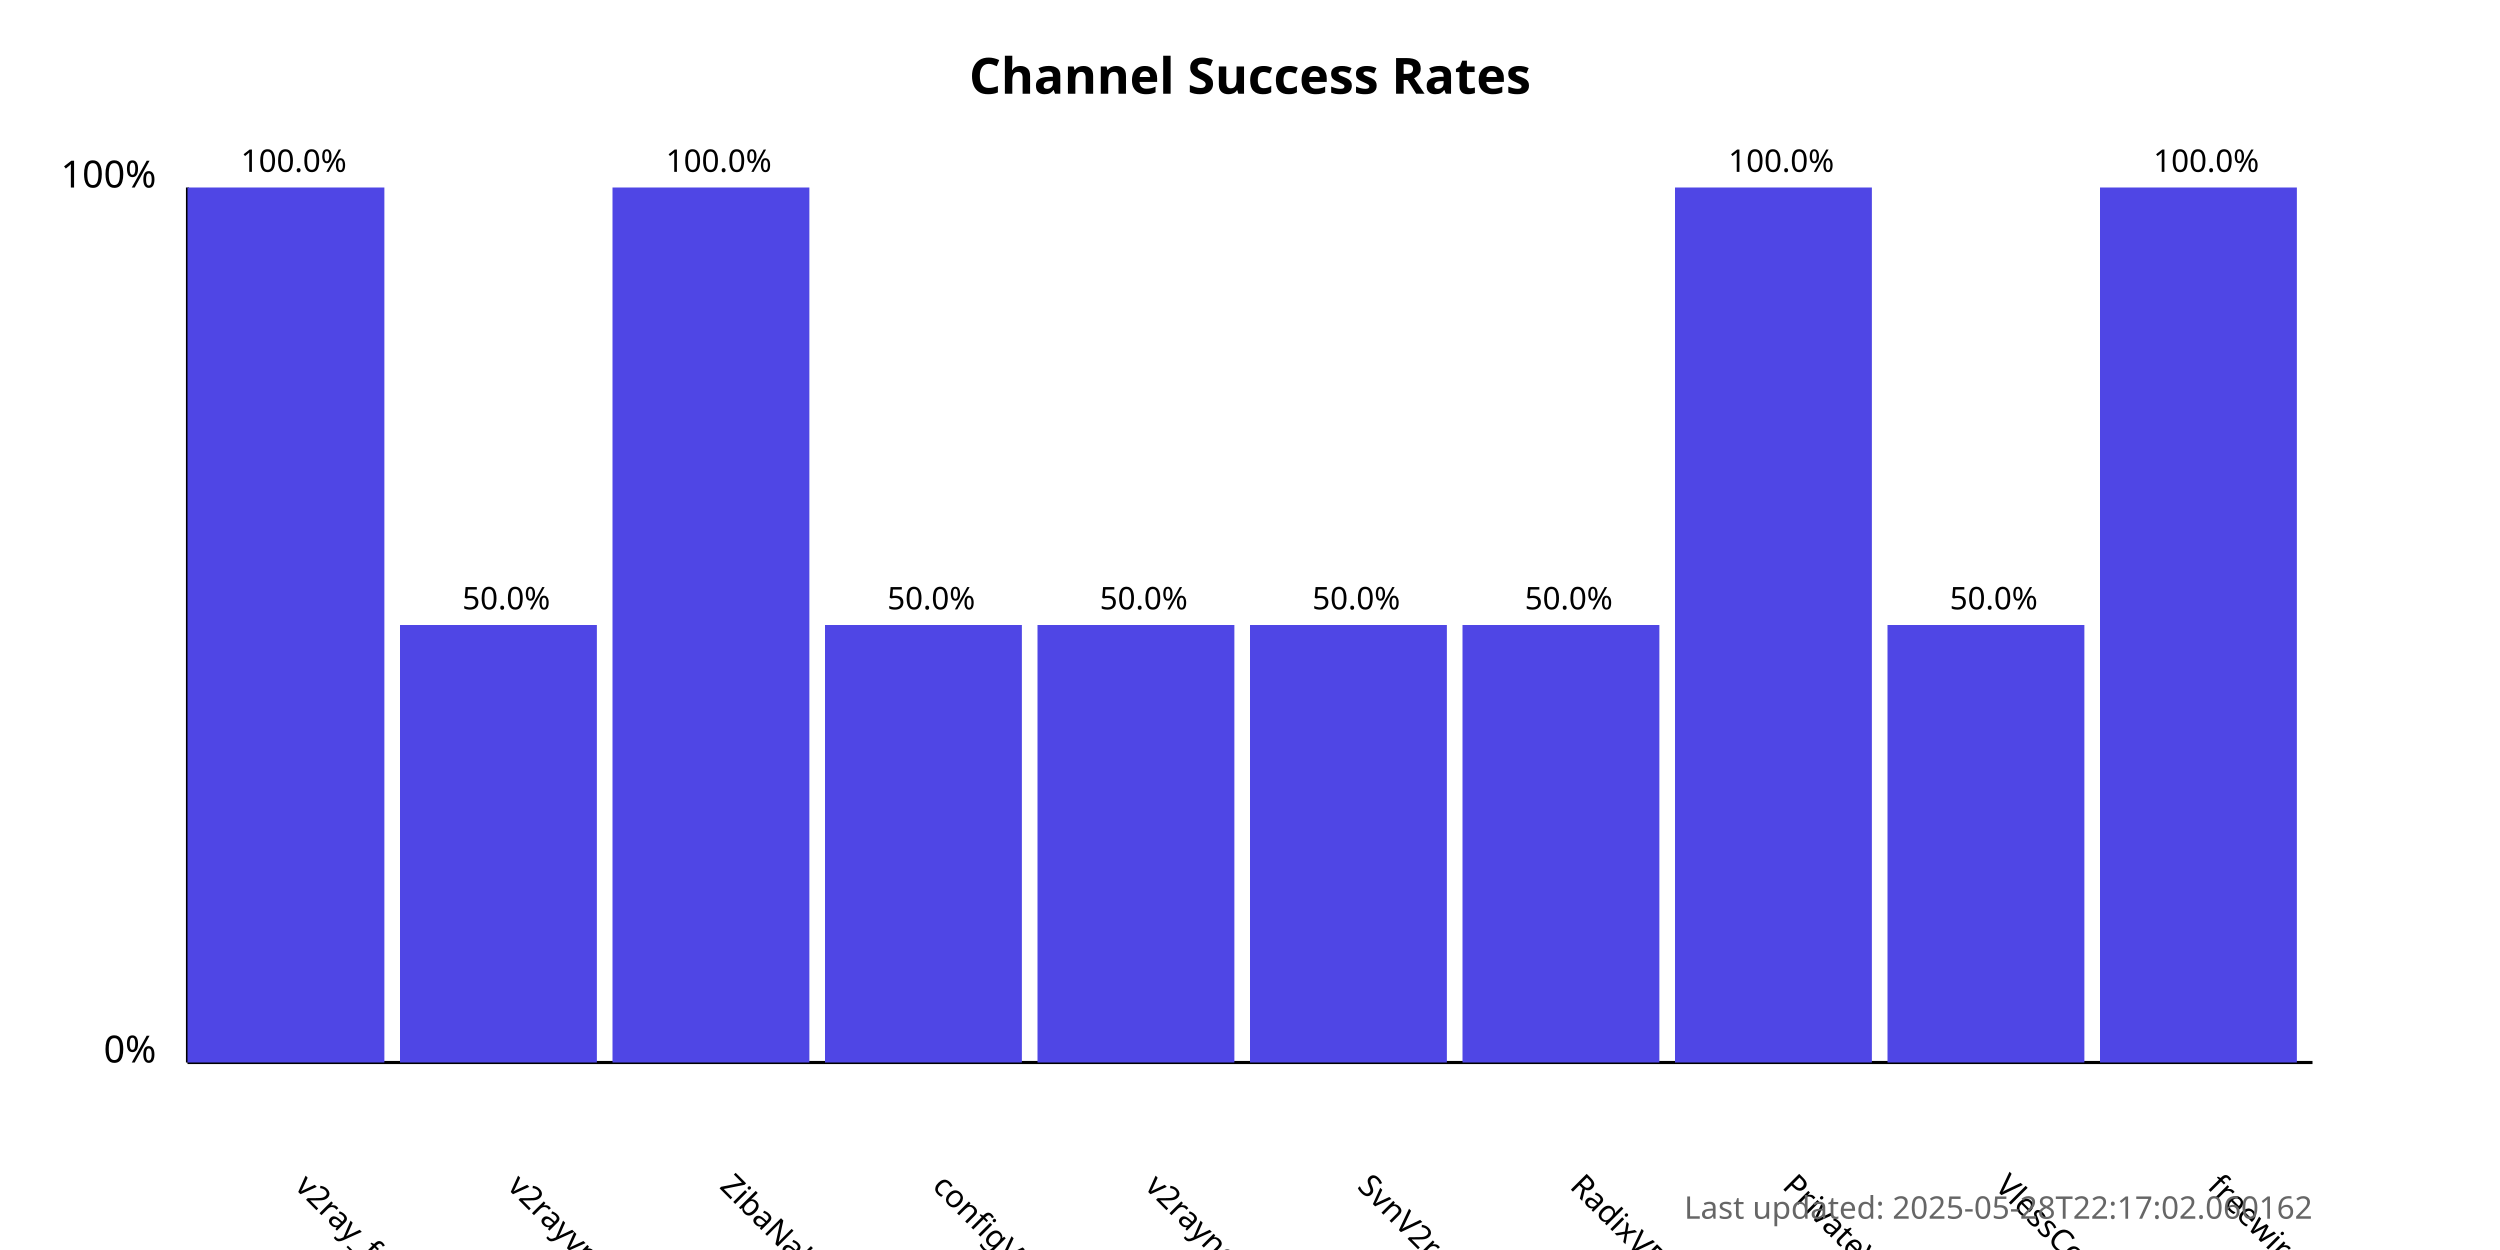
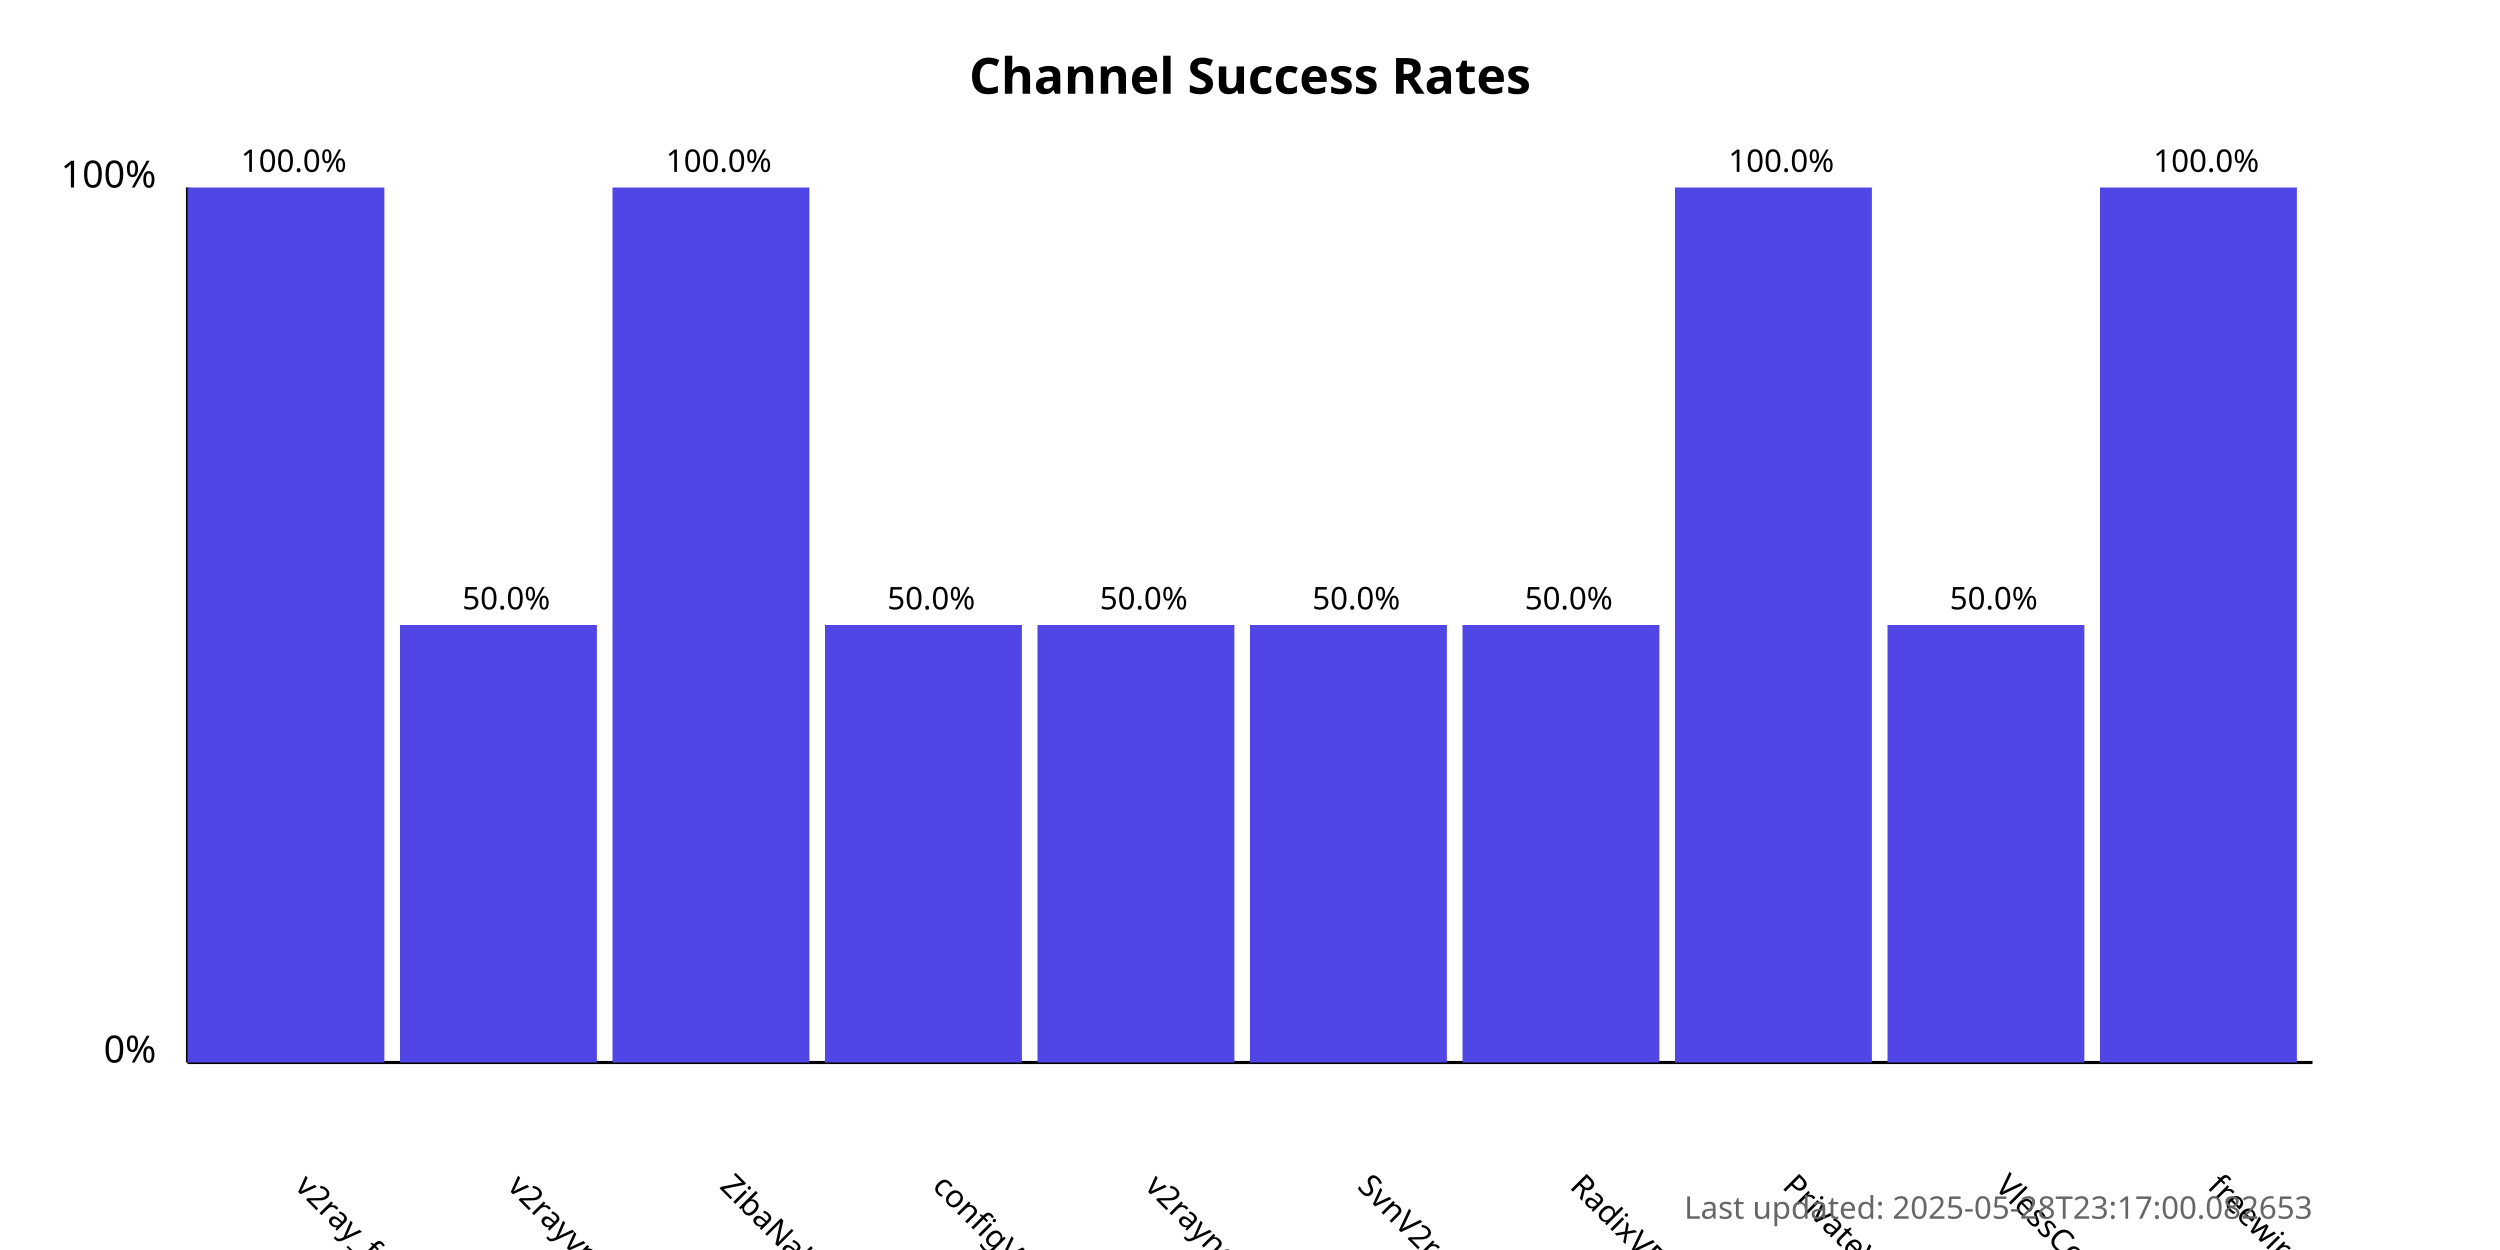
<svg xmlns="http://www.w3.org/2000/svg" width="800" height="400">
  <style>
            .chart-title { font: bold 16px sans-serif; }
            .axis-label { font: 12px sans-serif; }
            .tick-label { font: 10px sans-serif; }
            .bar { fill: #4f46e5; }
            .bar:hover { fill: #6366f1; }
            .timestamp { font: 10px sans-serif; fill: #666; }
        </style>
  <text x="400.0" y="30" text-anchor="middle" class="chart-title">
            Channel Success Rates
        </text>
  <line x1="60" y1="340" x2="60" y2="60" stroke="black" stroke-width="1" />
  <line x1="60" y1="340" x2="740" y2="340" stroke="black" stroke-width="1" />
  <text x="50" y="340" text-anchor="end" class="axis-label">0%</text>
  <text x="50" y="60" text-anchor="end" class="axis-label">100%</text>
  <g>
    <rect x="60" y="60.0" width="63.0" height="280.0" class="bar" />
    <text x="94.0" y="380" transform="rotate(45, 94.0, 380)" text-anchor="start" class="tick-label">
                v2ray_free_conf
            </text>
    <text x="94.0" y="55.0" text-anchor="middle" class="tick-label">
                100.0%
            </text>
  </g>
  <g>
    <rect x="128.0" y="200.0" width="63.0" height="140.0" class="bar" />
    <text x="162.0" y="380" transform="rotate(45, 162.0, 380)" text-anchor="start" class="tick-label">
                v2rayvpno
            </text>
    <text x="162.0" y="195.0" text-anchor="middle" class="tick-label">
                50.0%
            </text>
  </g>
  <g>
    <rect x="196.0" y="60.0" width="63.0" height="280.0" class="bar" />
    <text x="230.0" y="380" transform="rotate(45, 230.0, 380)" text-anchor="start" class="tick-label">
                ZibaNabz
            </text>
    <text x="230.0" y="55.0" text-anchor="middle" class="tick-label">
                100.0%
            </text>
  </g>
  <g>
    <rect x="264.0" y="200.0" width="63.0" height="140.0" class="bar" />
    <text x="298.0" y="380" transform="rotate(45, 298.0, 380)" text-anchor="start" class="tick-label">
                configV2rayForFree
            </text>
    <text x="298.0" y="195.0" text-anchor="middle" class="tick-label">
                50.0%
            </text>
  </g>
  <g>
    <rect x="332.0" y="200.0" width="63.0" height="140.0" class="bar" />
    <text x="366.0" y="380" transform="rotate(45, 366.0, 380)" text-anchor="start" class="tick-label">
                v2rayngvpn
            </text>
    <text x="366.0" y="195.0" text-anchor="middle" class="tick-label">
                50.0%
            </text>
  </g>
  <g>
    <rect x="400.0" y="200.0" width="63.0" height="140.0" class="bar" />
    <text x="434.0" y="380" transform="rotate(45, 434.0, 380)" text-anchor="start" class="tick-label">
                SvnV2ray
            </text>
    <text x="434.0" y="195.0" text-anchor="middle" class="tick-label">
                50.0%
            </text>
  </g>
  <g>
    <rect x="468.0" y="200.0" width="63.0" height="140.0" class="bar" />
    <text x="502.0" y="380" transform="rotate(45, 502.0, 380)" text-anchor="start" class="tick-label">
                RadixVPN
            </text>
    <text x="502.0" y="195.0" text-anchor="middle" class="tick-label">
                50.0%
            </text>
  </g>
  <g>
    <rect x="536.0" y="60.0" width="63.0" height="280.0" class="bar" />
    <text x="570.0" y="380" transform="rotate(45, 570.0, 380)" text-anchor="start" class="tick-label">
                PrivateVPNs
            </text>
    <text x="570.0" y="55.0" text-anchor="middle" class="tick-label">
                100.0%
            </text>
  </g>
  <g>
    <rect x="604.0" y="200.0" width="63.0" height="140.0" class="bar" />
    <text x="638.0" y="380" transform="rotate(45, 638.0, 380)" text-anchor="start" class="tick-label">
                VlessConfig
            </text>
    <text x="638.0" y="195.0" text-anchor="middle" class="tick-label">
                50.0%
            </text>
  </g>
  <g>
    <rect x="672.0" y="60.0" width="63.0" height="280.0" class="bar" />
    <text x="706.0" y="380" transform="rotate(45, 706.0, 380)" text-anchor="start" class="tick-label">
                freewireguard
            </text>
    <text x="706.0" y="55.0" text-anchor="middle" class="tick-label">
                100.0%
            </text>
  </g>
  <text x="740" y="390" text-anchor="end" class="timestamp">
-             Last updated: 2025-05-28T22:17:02.060162
+             Last updated: 2025-05-28T23:17:00.082653
        </text>
</svg>
